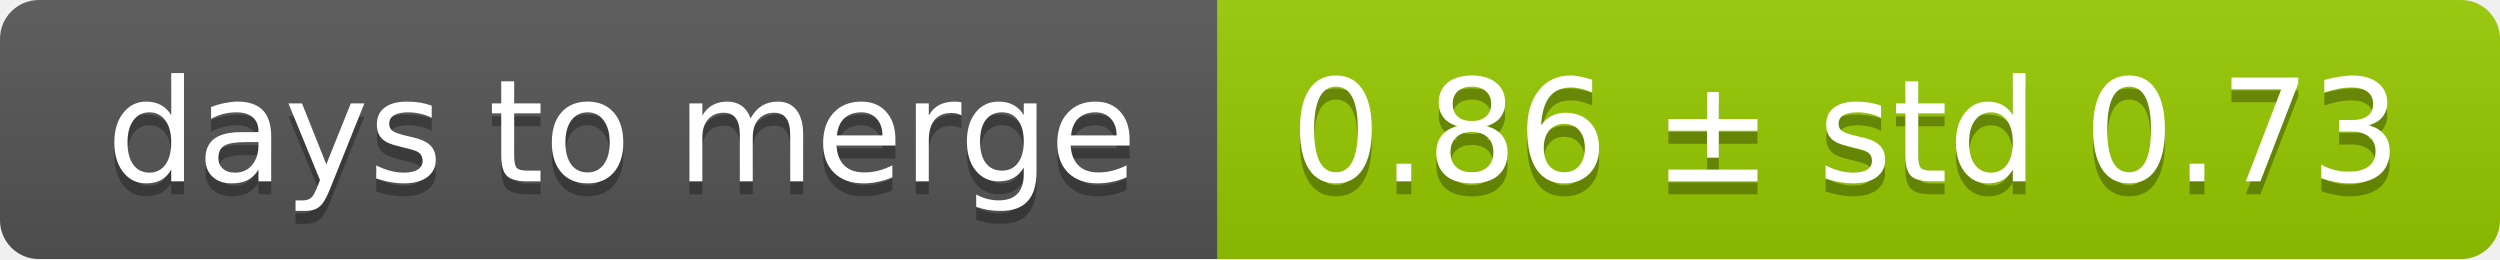
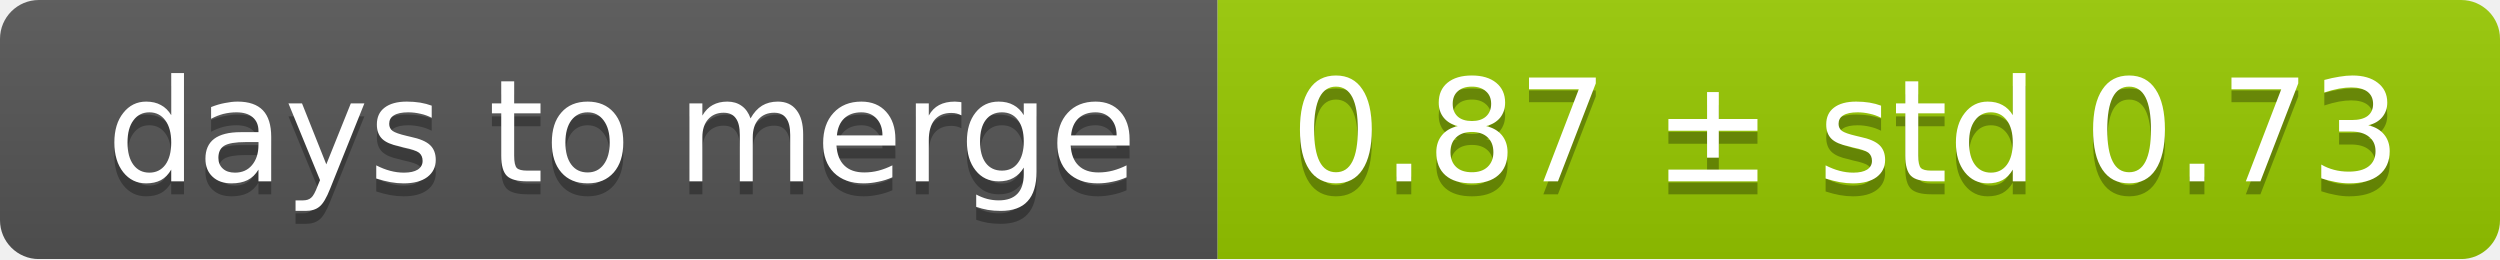
<svg xmlns="http://www.w3.org/2000/svg" width="193" height="20">
  <linearGradient id="smooth" x2="0" y2="100%">
    <stop offset="0" stop-color="#bbb" stop-opacity=".1" />
    <stop offset="1" stop-opacity=".1" />
  </linearGradient>
  <mask id="round">
    <rect width="193" height="20" rx="3" fill="#fff" />
  </mask>
  <g mask="url(#round)">
    <rect width="94" height="20" fill="#555" />
    <rect x="94" width="99" height="20" fill="#97ca00" />
    <rect width="193" height="20" fill="url(#smooth)" />
  </g>
  <g fill="#fff" text-anchor="middle" font-family="DejaVu Sans,Verdana,Geneva,sans-serif" font-size="11">
    <text x="48" y="15" fill="#010101" fill-opacity=".3">days to merge</text>
    <text x="48" y="14">days to merge</text>
-     <text x="142.5" y="15" fill="#010101" fill-opacity=".3">0.86 ± std 0.73</text>
-     <text x="142.5" y="14">0.86 ± std 0.73</text>
+     <text x="142.5" y="15" fill="#010101" fill-opacity=".3">0.87 ± std 0.73</text>
+     <text x="142.5" y="14">0.87 ± std 0.73</text>
  </g>
</svg>
